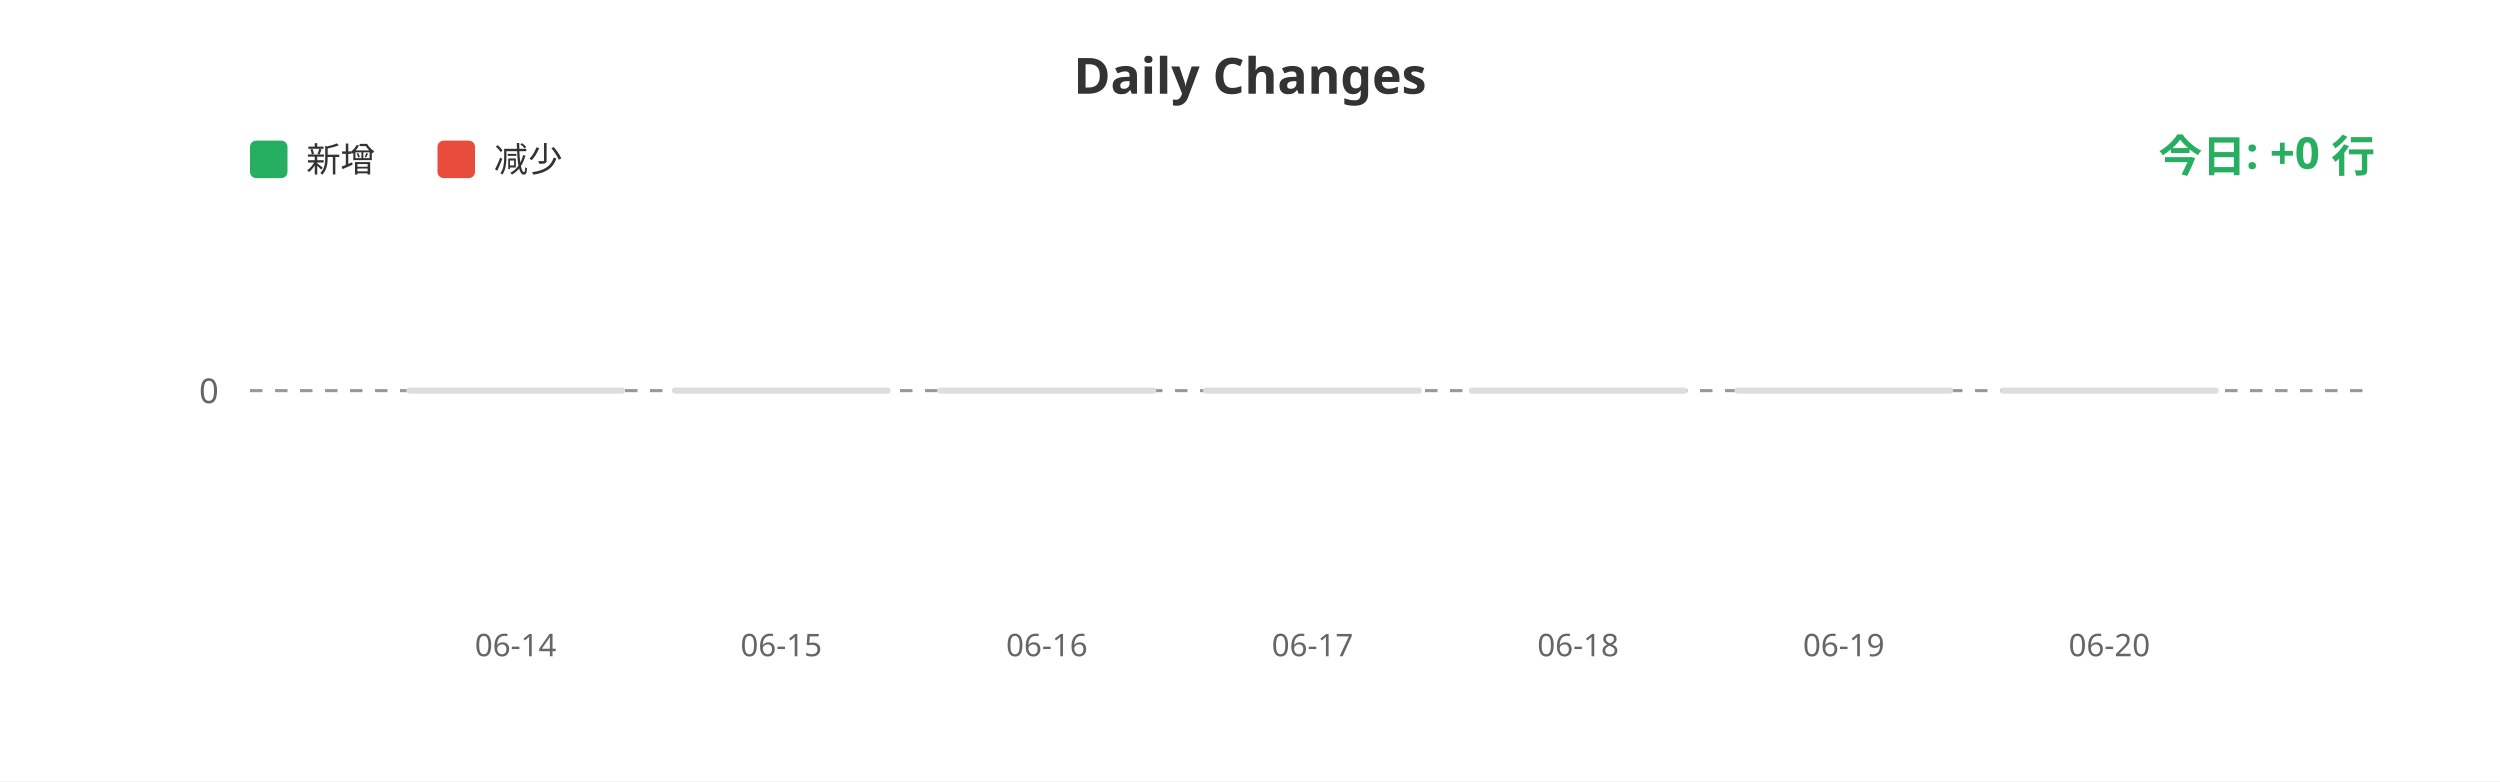
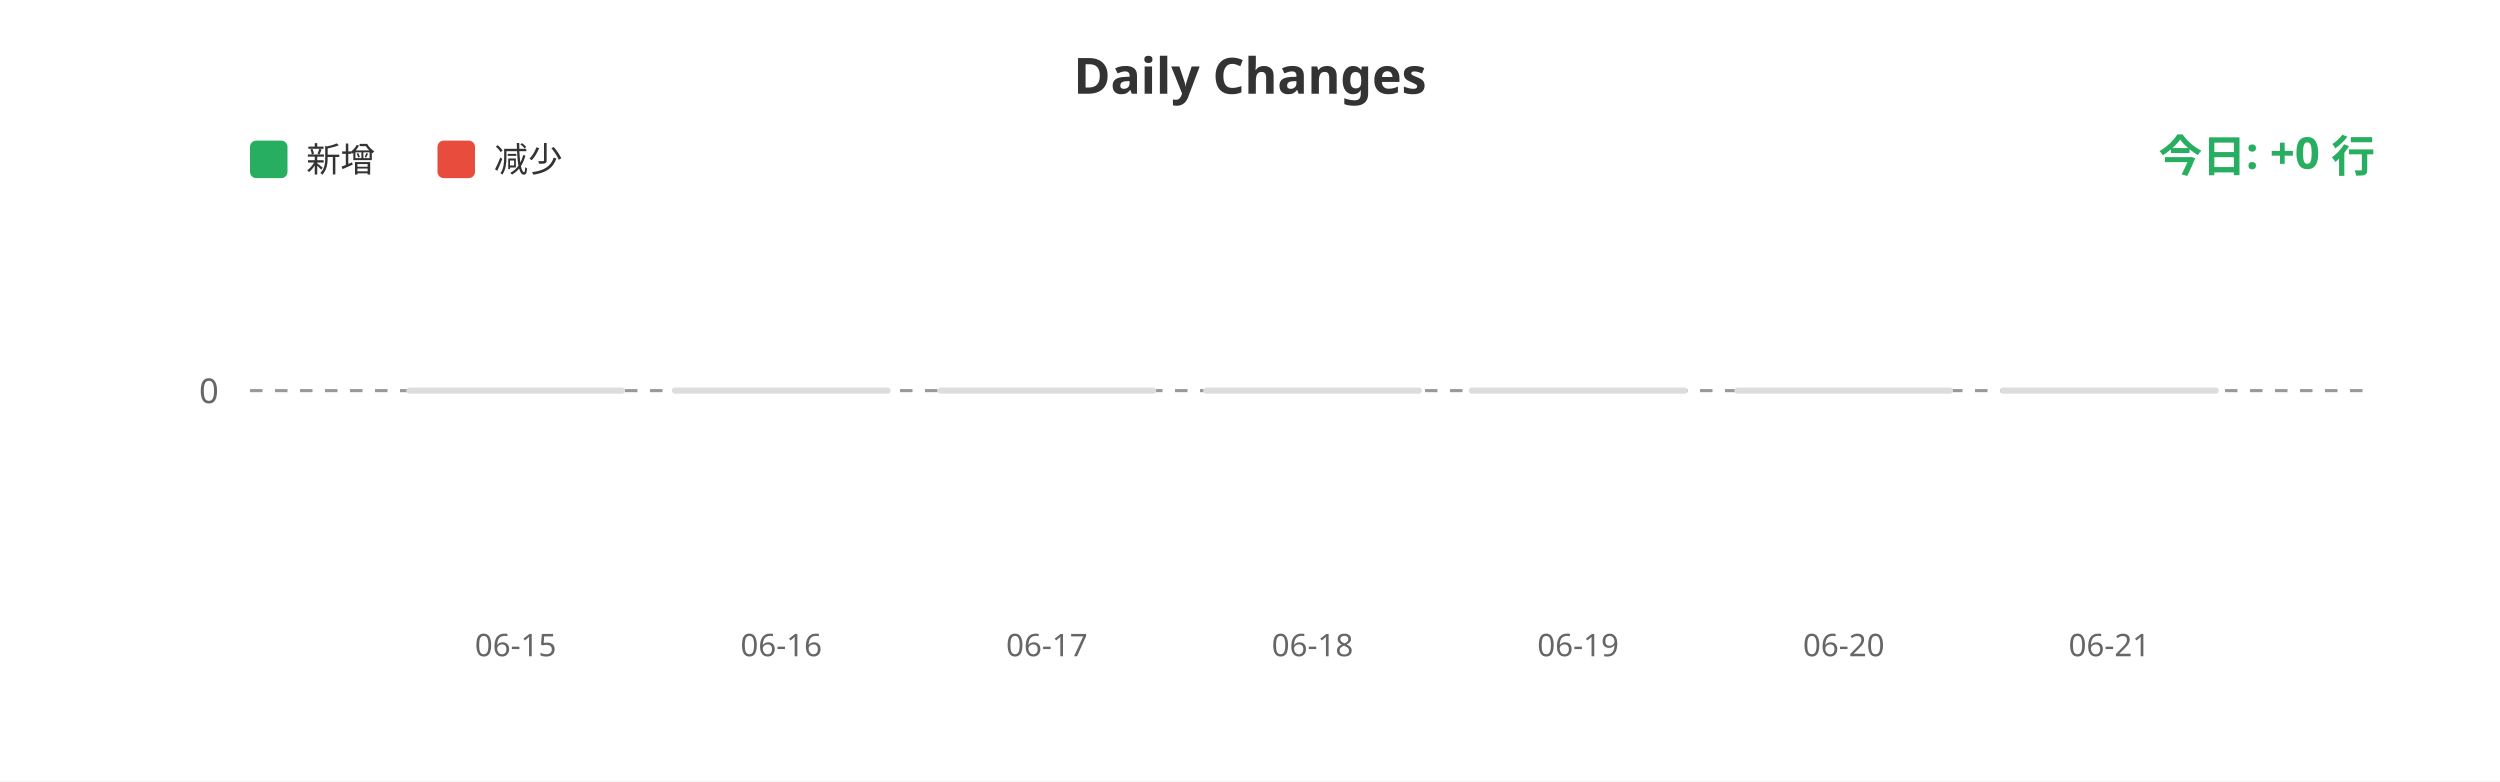
<svg xmlns="http://www.w3.org/2000/svg" width="800" height="250">
  <rect width="100%" height="100%" fill="#ffffff" />
  <text x="400" y="30" fill="#333" font-size="16" font-weight="bold" text-anchor="middle" font-family="sans-serif">Daily Changes</text>
  <rect x="80" y="45" width="12" height="12" fill="#27ae60" rx="2" />
  <text x="98" y="55" fill="#333" font-size="11" font-family="sans-serif">新增</text>
  <rect x="140" y="45" width="12" height="12" fill="#e74c3c" rx="2" />
  <text x="158" y="55" fill="#333" font-size="11" font-family="sans-serif">减少</text>
  <line x1="80" y1="125" x2="760" y2="125" stroke="#999" stroke-width="1" stroke-dasharray="4" />
  <text x="70" y="129" fill="#666" font-size="11" text-anchor="end" font-family="sans-serif">0</text>
  <rect x="130.0" y="124" width="70" height="2" fill="#ddd" rx="1" />
  <rect x="215.0" y="124" width="70" height="2" fill="#ddd" rx="1" />
  <rect x="300.0" y="124" width="70" height="2" fill="#ddd" rx="1" />
  <rect x="385.0" y="124" width="70" height="2" fill="#ddd" rx="1" />
  <rect x="470.0" y="124" width="70" height="2" fill="#ddd" rx="1" />
  <rect x="555.0" y="124" width="70" height="2" fill="#ddd" rx="1" />
  <rect x="640.0" y="124" width="70" height="2" fill="#ddd" rx="1" />
-   <text x="165.0" y="210" fill="#666" font-size="10" text-anchor="middle" font-family="sans-serif">06-14</text>
-   <text x="250.0" y="210" fill="#666" font-size="10" text-anchor="middle" font-family="sans-serif">06-15</text>
-   <text x="335.0" y="210" fill="#666" font-size="10" text-anchor="middle" font-family="sans-serif">06-16</text>
-   <text x="420.0" y="210" fill="#666" font-size="10" text-anchor="middle" font-family="sans-serif">06-17</text>
-   <text x="505.0" y="210" fill="#666" font-size="10" text-anchor="middle" font-family="sans-serif">06-18</text>
-   <text x="590.0" y="210" fill="#666" font-size="10" text-anchor="middle" font-family="sans-serif">06-19</text>
-   <text x="675.0" y="210" fill="#666" font-size="10" text-anchor="middle" font-family="sans-serif">06-20</text>
+   <text x="165.0" y="210" fill="#666" font-size="10" text-anchor="middle" font-family="sans-serif">06-15</text>
+   <text x="250.0" y="210" fill="#666" font-size="10" text-anchor="middle" font-family="sans-serif">06-16</text>
+   <text x="335.0" y="210" fill="#666" font-size="10" text-anchor="middle" font-family="sans-serif">06-17</text>
+   <text x="420.0" y="210" fill="#666" font-size="10" text-anchor="middle" font-family="sans-serif">06-18</text>
+   <text x="505.0" y="210" fill="#666" font-size="10" text-anchor="middle" font-family="sans-serif">06-19</text>
+   <text x="590.0" y="210" fill="#666" font-size="10" text-anchor="middle" font-family="sans-serif">06-20</text>
+   <text x="675.0" y="210" fill="#666" font-size="10" text-anchor="middle" font-family="sans-serif">06-21</text>
  <text x="760" y="55" fill="#27ae60" font-size="14" font-weight="bold" text-anchor="end" font-family="sans-serif">今日: +0 行</text>
</svg>
